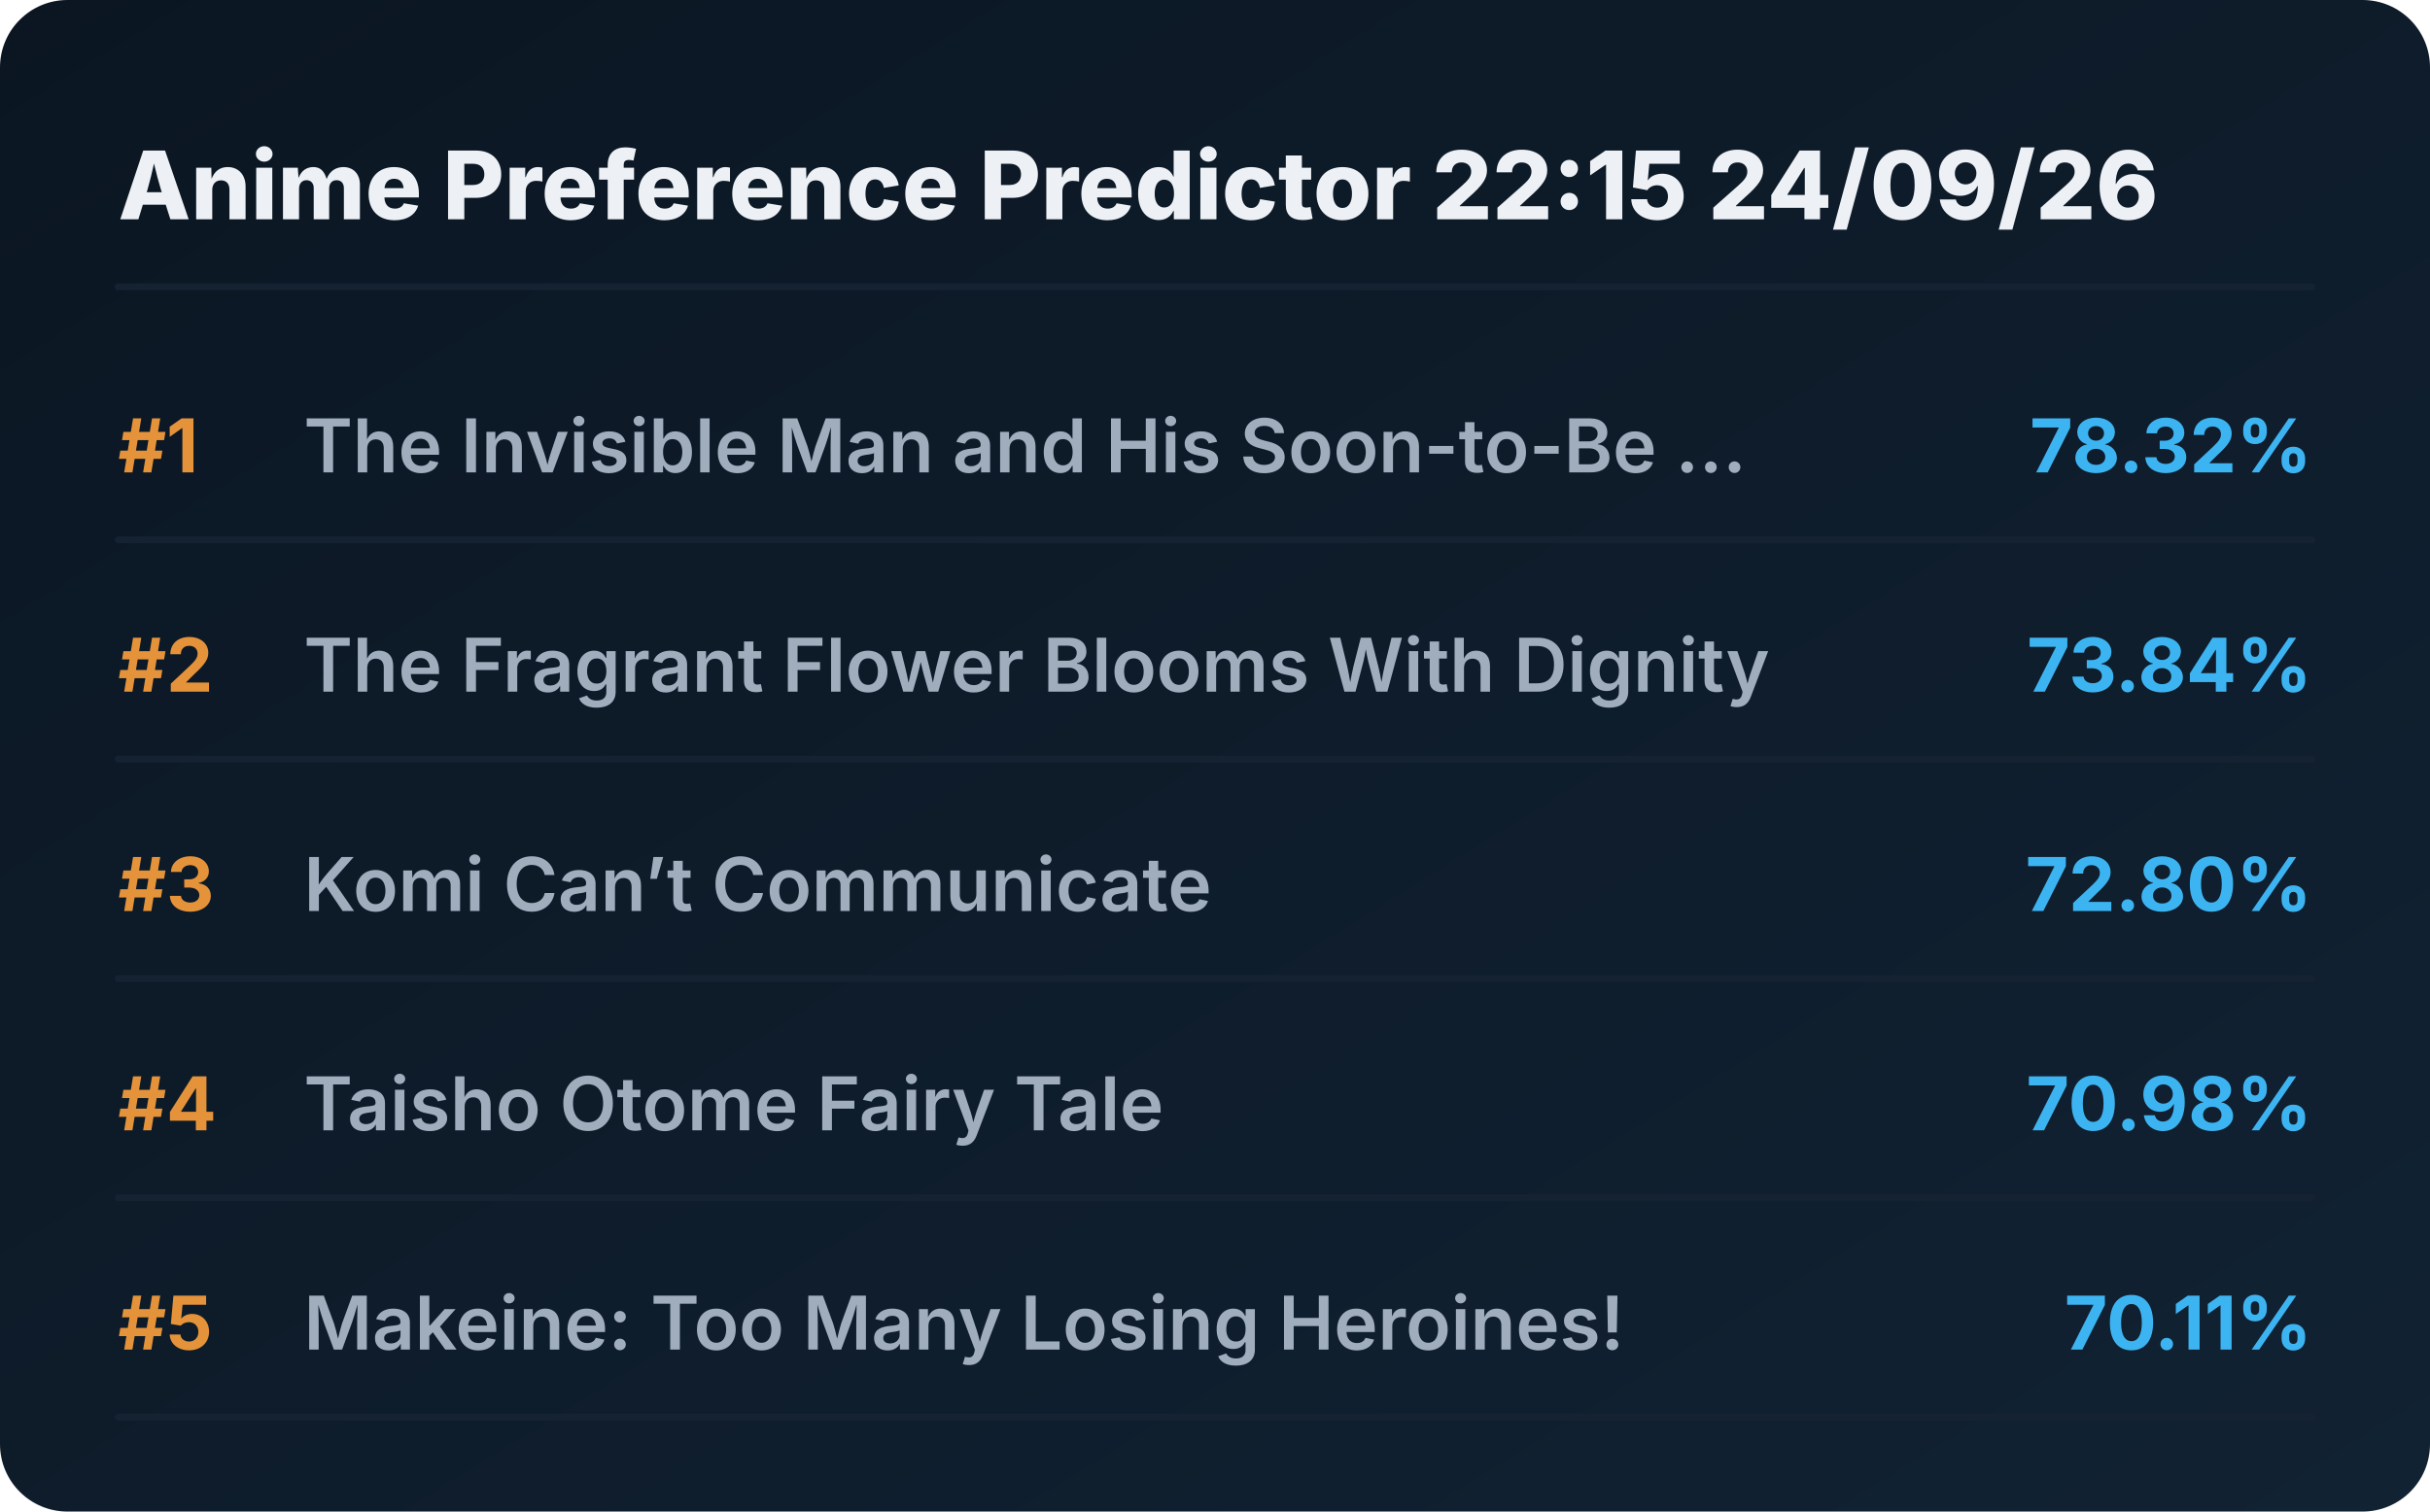
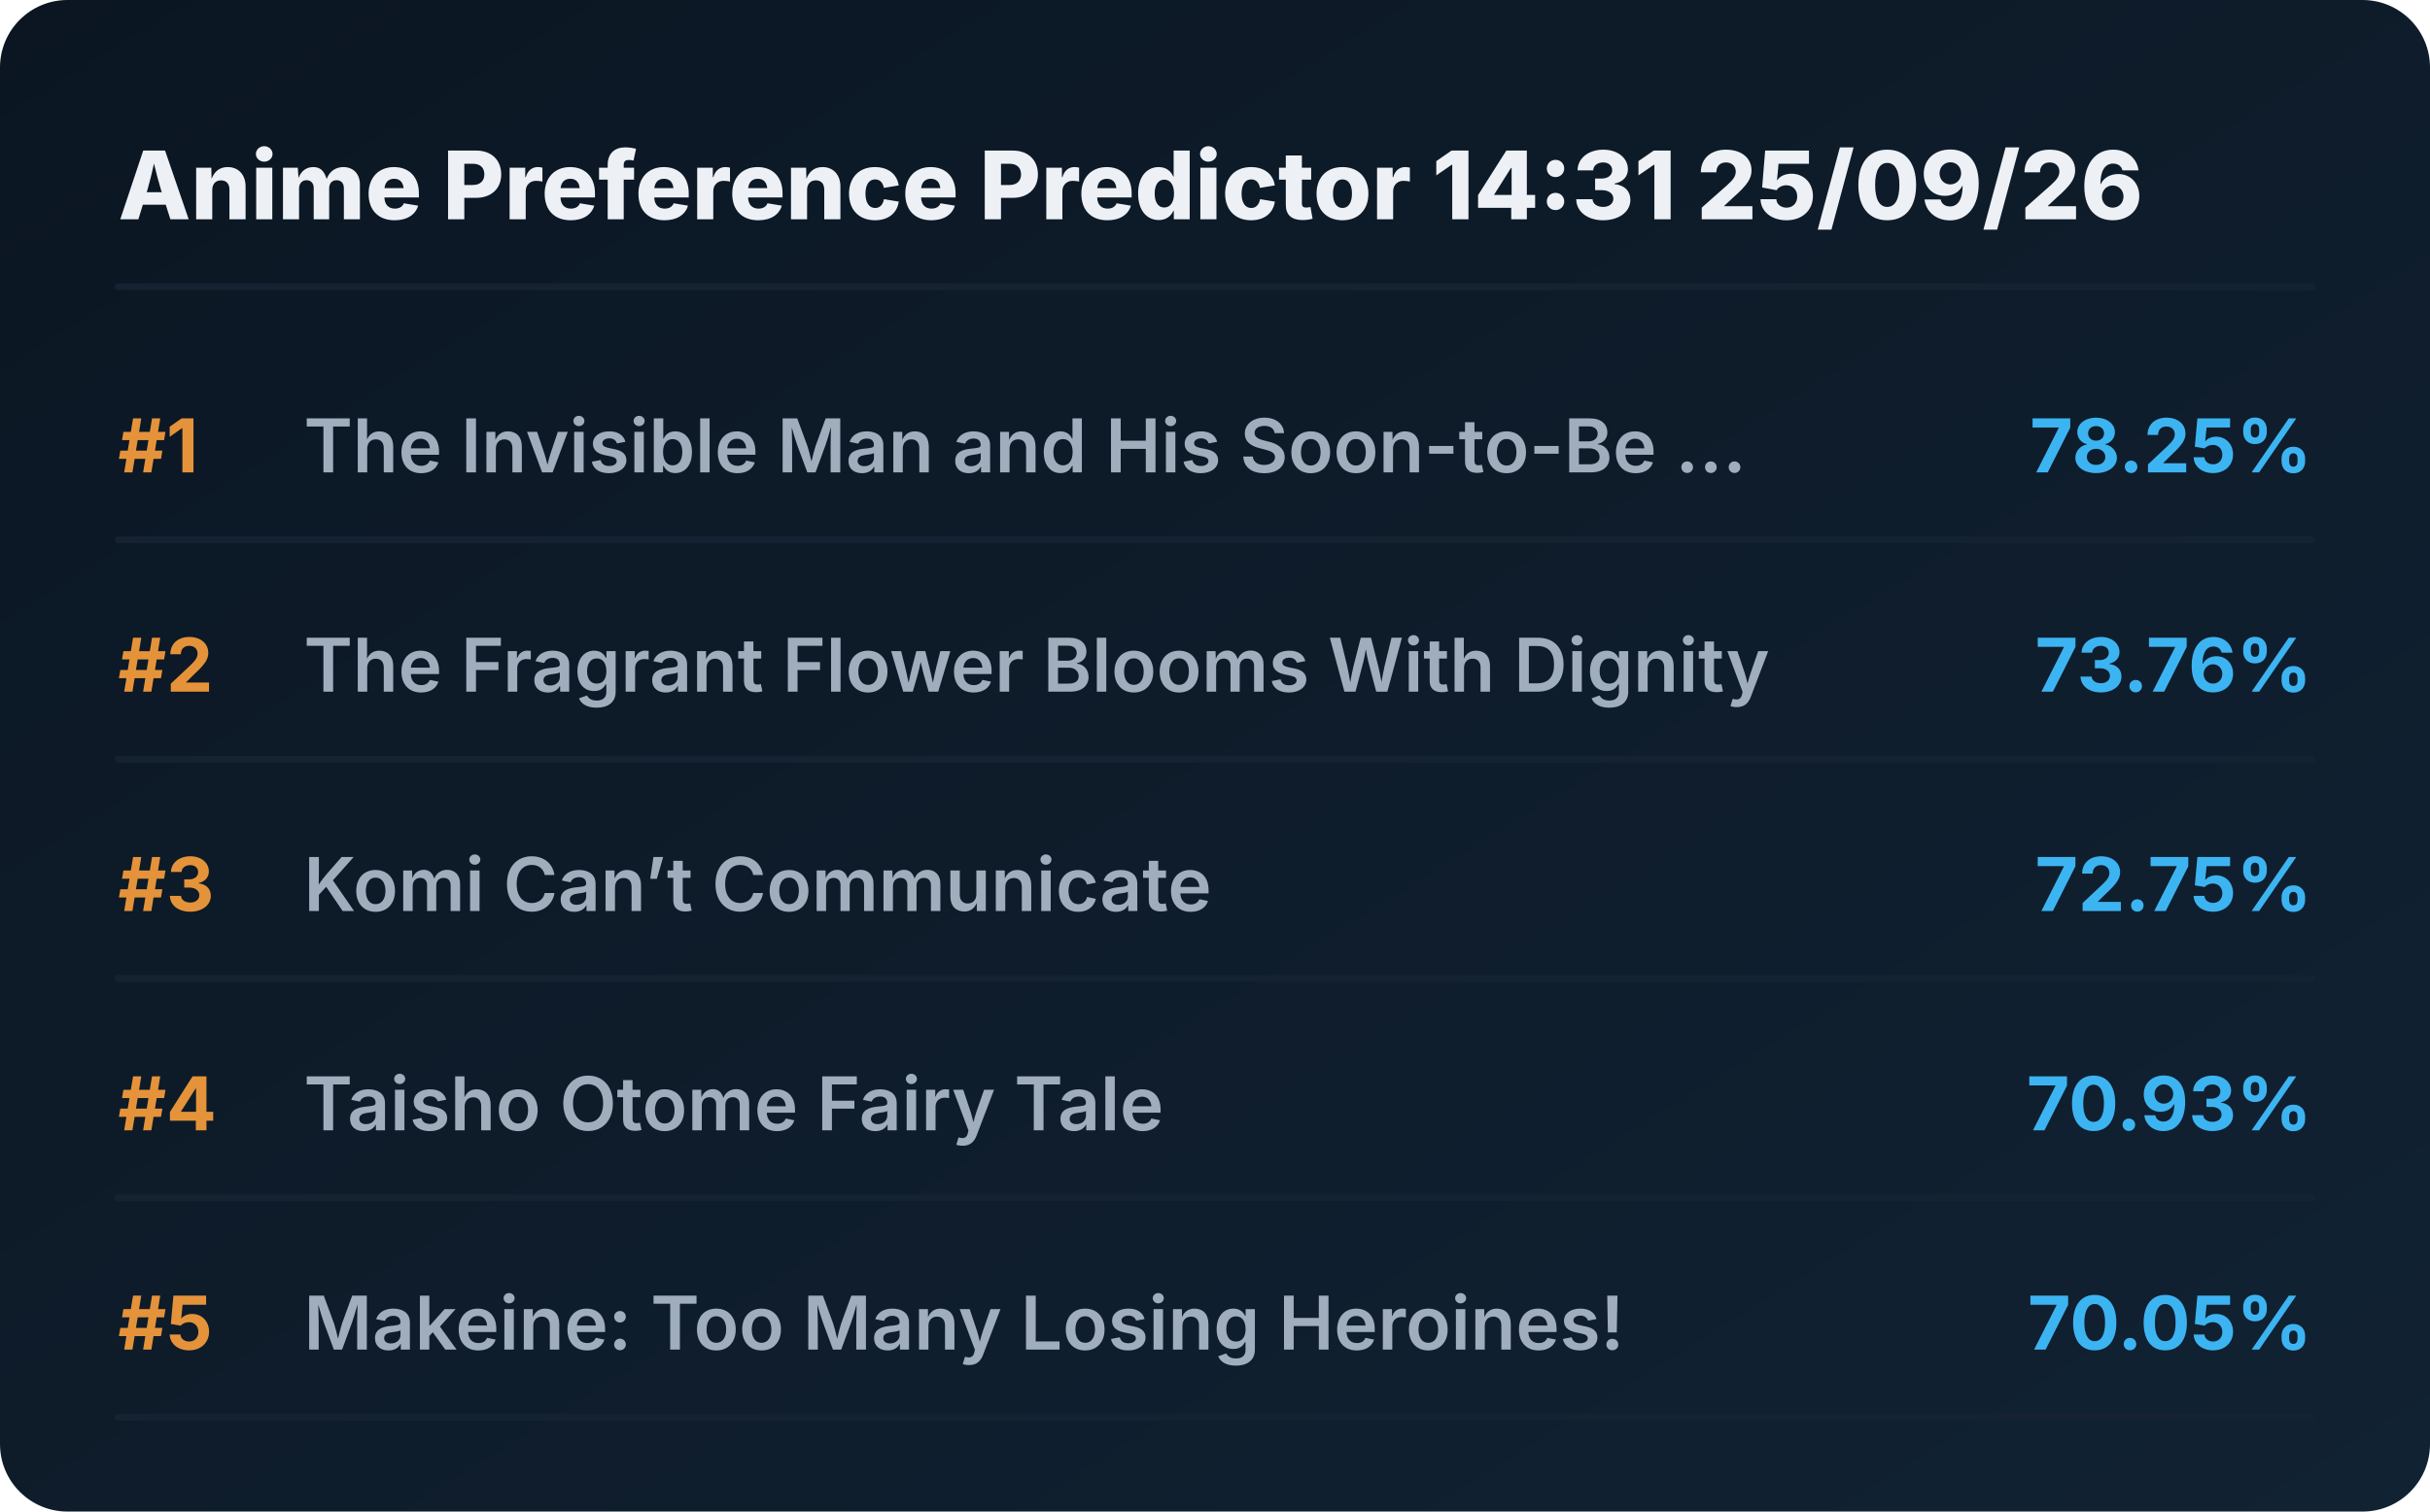
<svg xmlns="http://www.w3.org/2000/svg" viewBox="0 0 720 448" preserveAspectRatio="xMidYMid meet" style="width: 100%; height: auto; max-width: 720px;">
  <defs>
    <linearGradient id="boxGrad" x1="0%" y1="0%" x2="100%" y2="100%">
      <stop offset="0%" stop-color="#0b1622" />
      <stop offset="100%" stop-color="#112233" />
    </linearGradient>
    <clipPath id="titleClip">
      <rect x="90" y="0" width="510" height="100%" />
    </clipPath>
  </defs>
  <style>
    .bg { fill: url(#boxGrad); rx: 20px; }
    .header { font-family: 'Overpass', 'Inter', system-ui, sans-serif; font-weight: 800; font-size: 28px; fill: #edf1f5; }
    .rank { font-family: 'Overpass', 'Inter', system-ui, sans-serif; font-weight: 700; font-size: 22px; fill: #e5933a; }
    .title { font-family: 'Overpass', 'Inter', system-ui, sans-serif; font-weight: 600; font-size: 22px; fill: #9fadbd; }
    .score { font-family: 'Overpass', 'Inter', system-ui, sans-serif; font-weight: 700; font-size: 22px; fill: #3db4f2; }
    .line { stroke: #152232; stroke-width: 2; stroke-linecap: round; }
  </style>
  <rect class="bg" width="720" height="448" />
-   <text x="35" y="65" class="header">Anime Preference Predictor 22:15 24/09/26</text>
+   <text x="35" y="65" class="header">Anime Preference Predictor 14:31 25/09/26</text>
  <line x1="35" y1="85" x2="685" y2="85" class="line" />
  <g transform="translate(0, 0)">
    <text x="35" y="140" class="rank">#1</text>
    <text x="90" y="140" class="title">The Invisible Man and His Soon-to-Be ...</text>
-     <text x="685" y="140" class="score" text-anchor="end">78.32%</text>
+     <text x="685" y="140" class="score" text-anchor="end">78.25%</text>
    <line x1="35" y1="160" x2="685" y2="160" class="line" />
  </g>
  <g transform="translate(0, 65)">
    <text x="35" y="140" class="rank">#2</text>
    <text x="90" y="140" class="title">The Fragrant Flower Blooms With Dignity</text>
-     <text x="685" y="140" class="score" text-anchor="end">73.84%</text>
+     <text x="685" y="140" class="score" text-anchor="end">73.76%</text>
    <line x1="35" y1="160" x2="685" y2="160" class="line" />
  </g>
  <g transform="translate(0, 130)">
    <text x="35" y="140" class="rank">#3</text>
    <text x="90" y="140" class="title">Komi Can’t Communicate</text>
-     <text x="685" y="140" class="score" text-anchor="end">72.80%</text>
+     <text x="685" y="140" class="score" text-anchor="end">72.75%</text>
    <line x1="35" y1="160" x2="685" y2="160" class="line" />
  </g>
  <g transform="translate(0, 195)">
    <text x="35" y="140" class="rank">#4</text>
    <text x="90" y="140" class="title">Taisho Otome Fairy Tale</text>
-     <text x="685" y="140" class="score" text-anchor="end">70.98%</text>
+     <text x="685" y="140" class="score" text-anchor="end">70.93%</text>
    <line x1="35" y1="160" x2="685" y2="160" class="line" />
  </g>
  <g transform="translate(0, 260)">
    <text x="35" y="140" class="rank">#5</text>
    <text x="90" y="140" class="title">Makeine: Too Many Losing Heroines!</text>
-     <text x="685" y="140" class="score" text-anchor="end">70.11%</text>
+     <text x="685" y="140" class="score" text-anchor="end">70.05%</text>
    <line x1="35" y1="160" x2="685" y2="160" class="line" />
  </g>
</svg>
